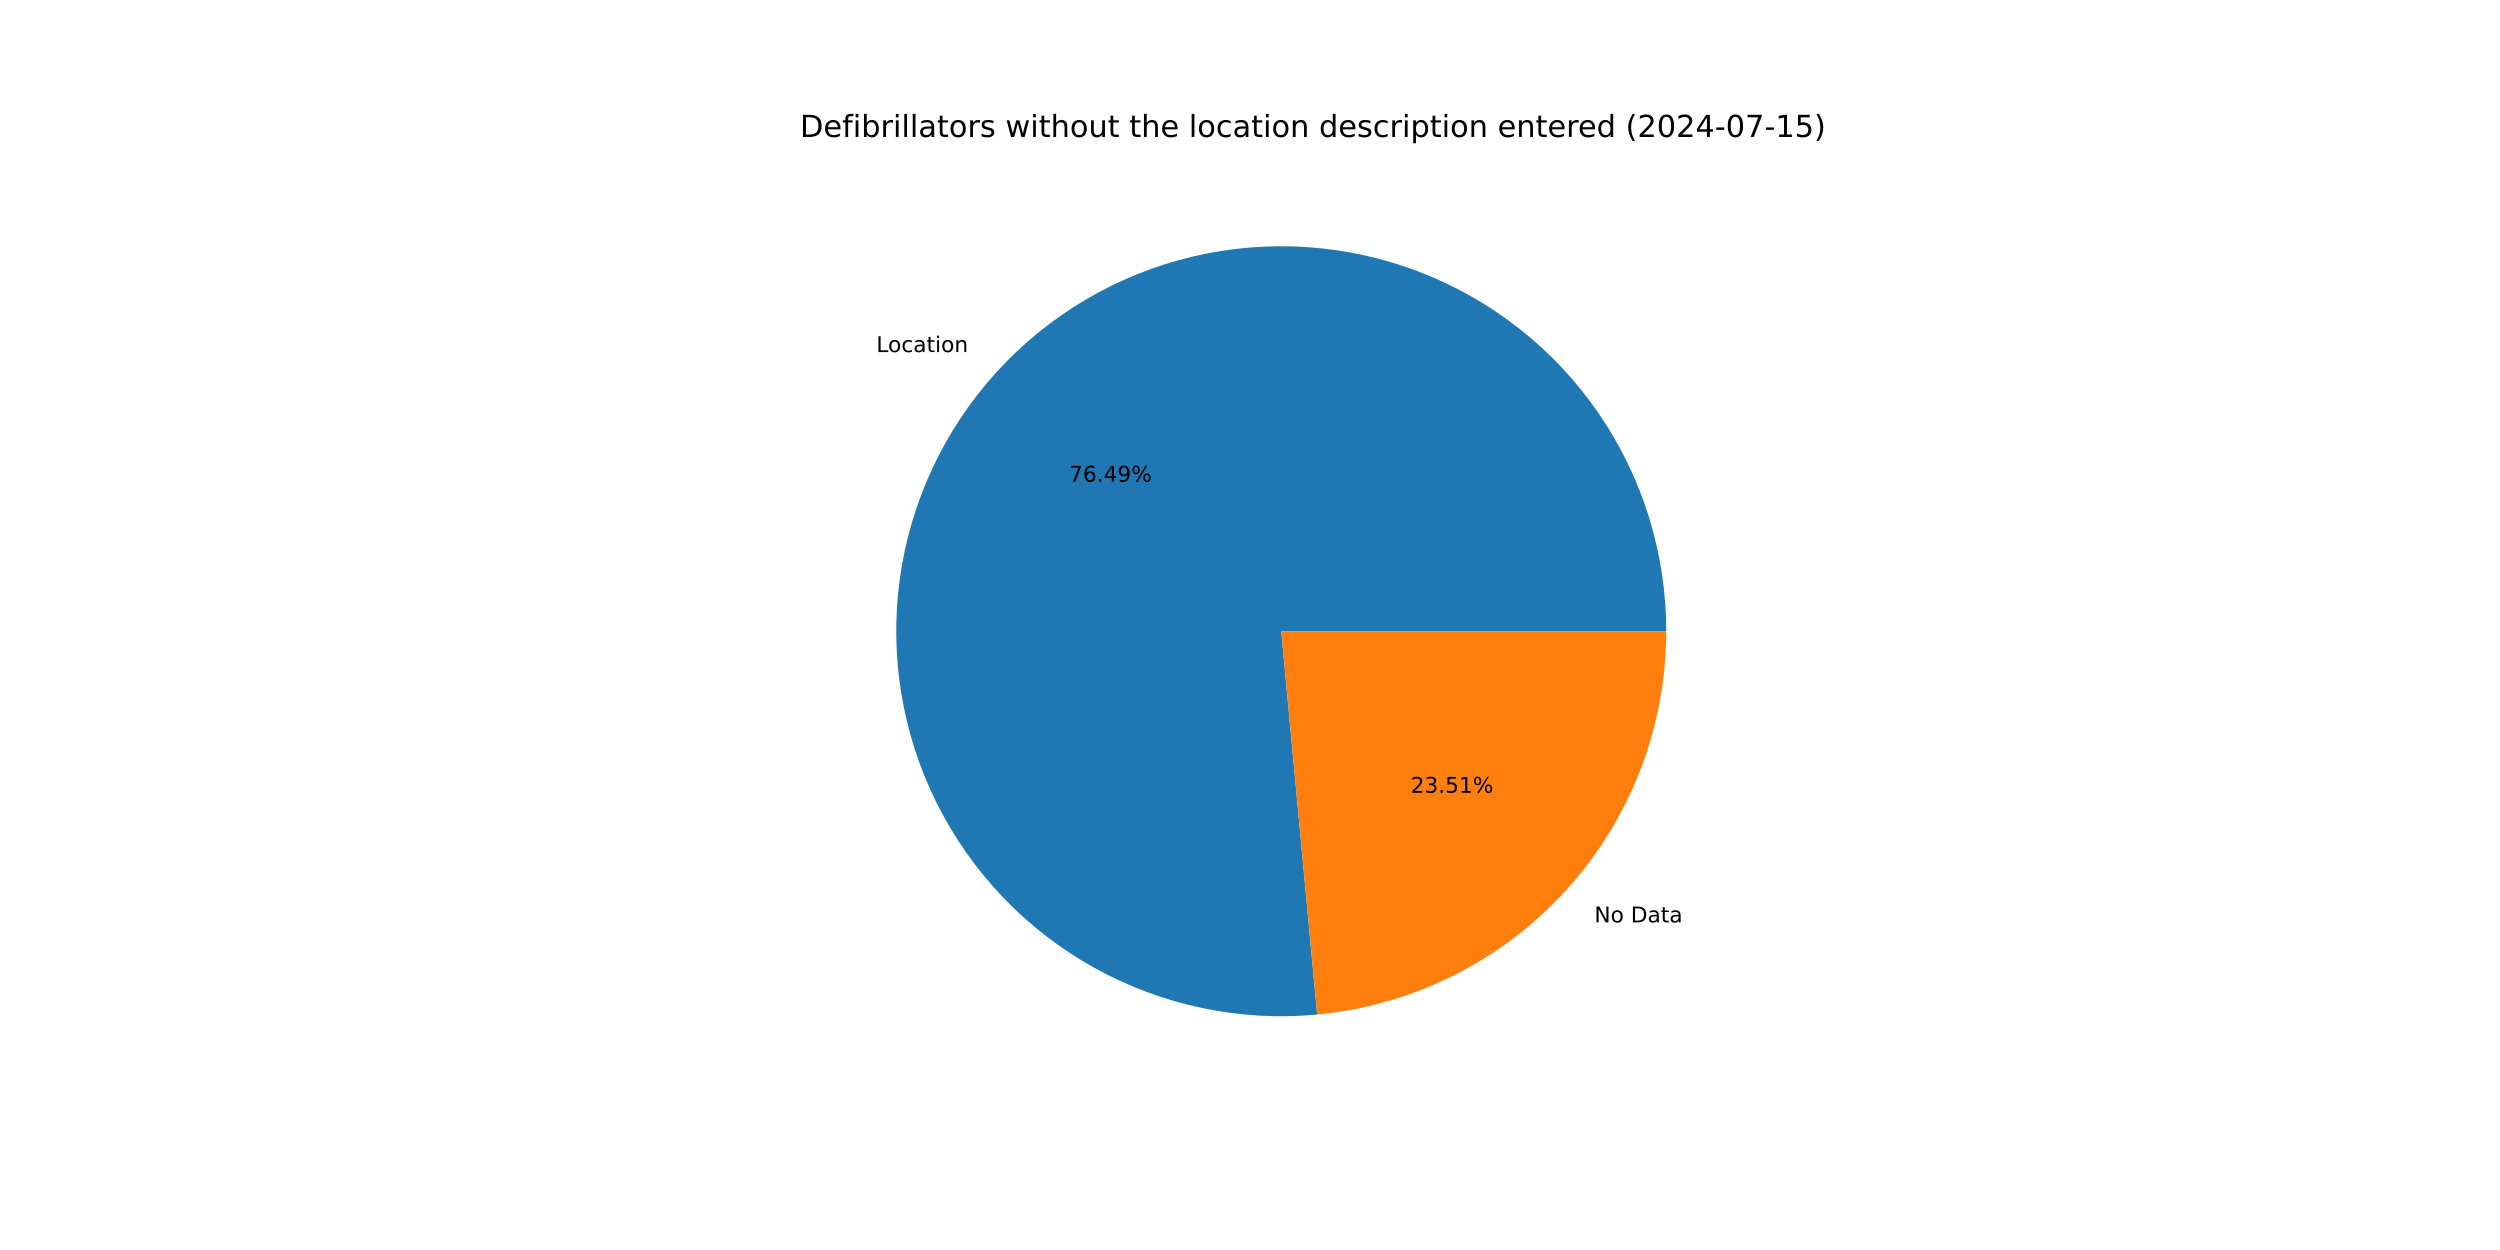
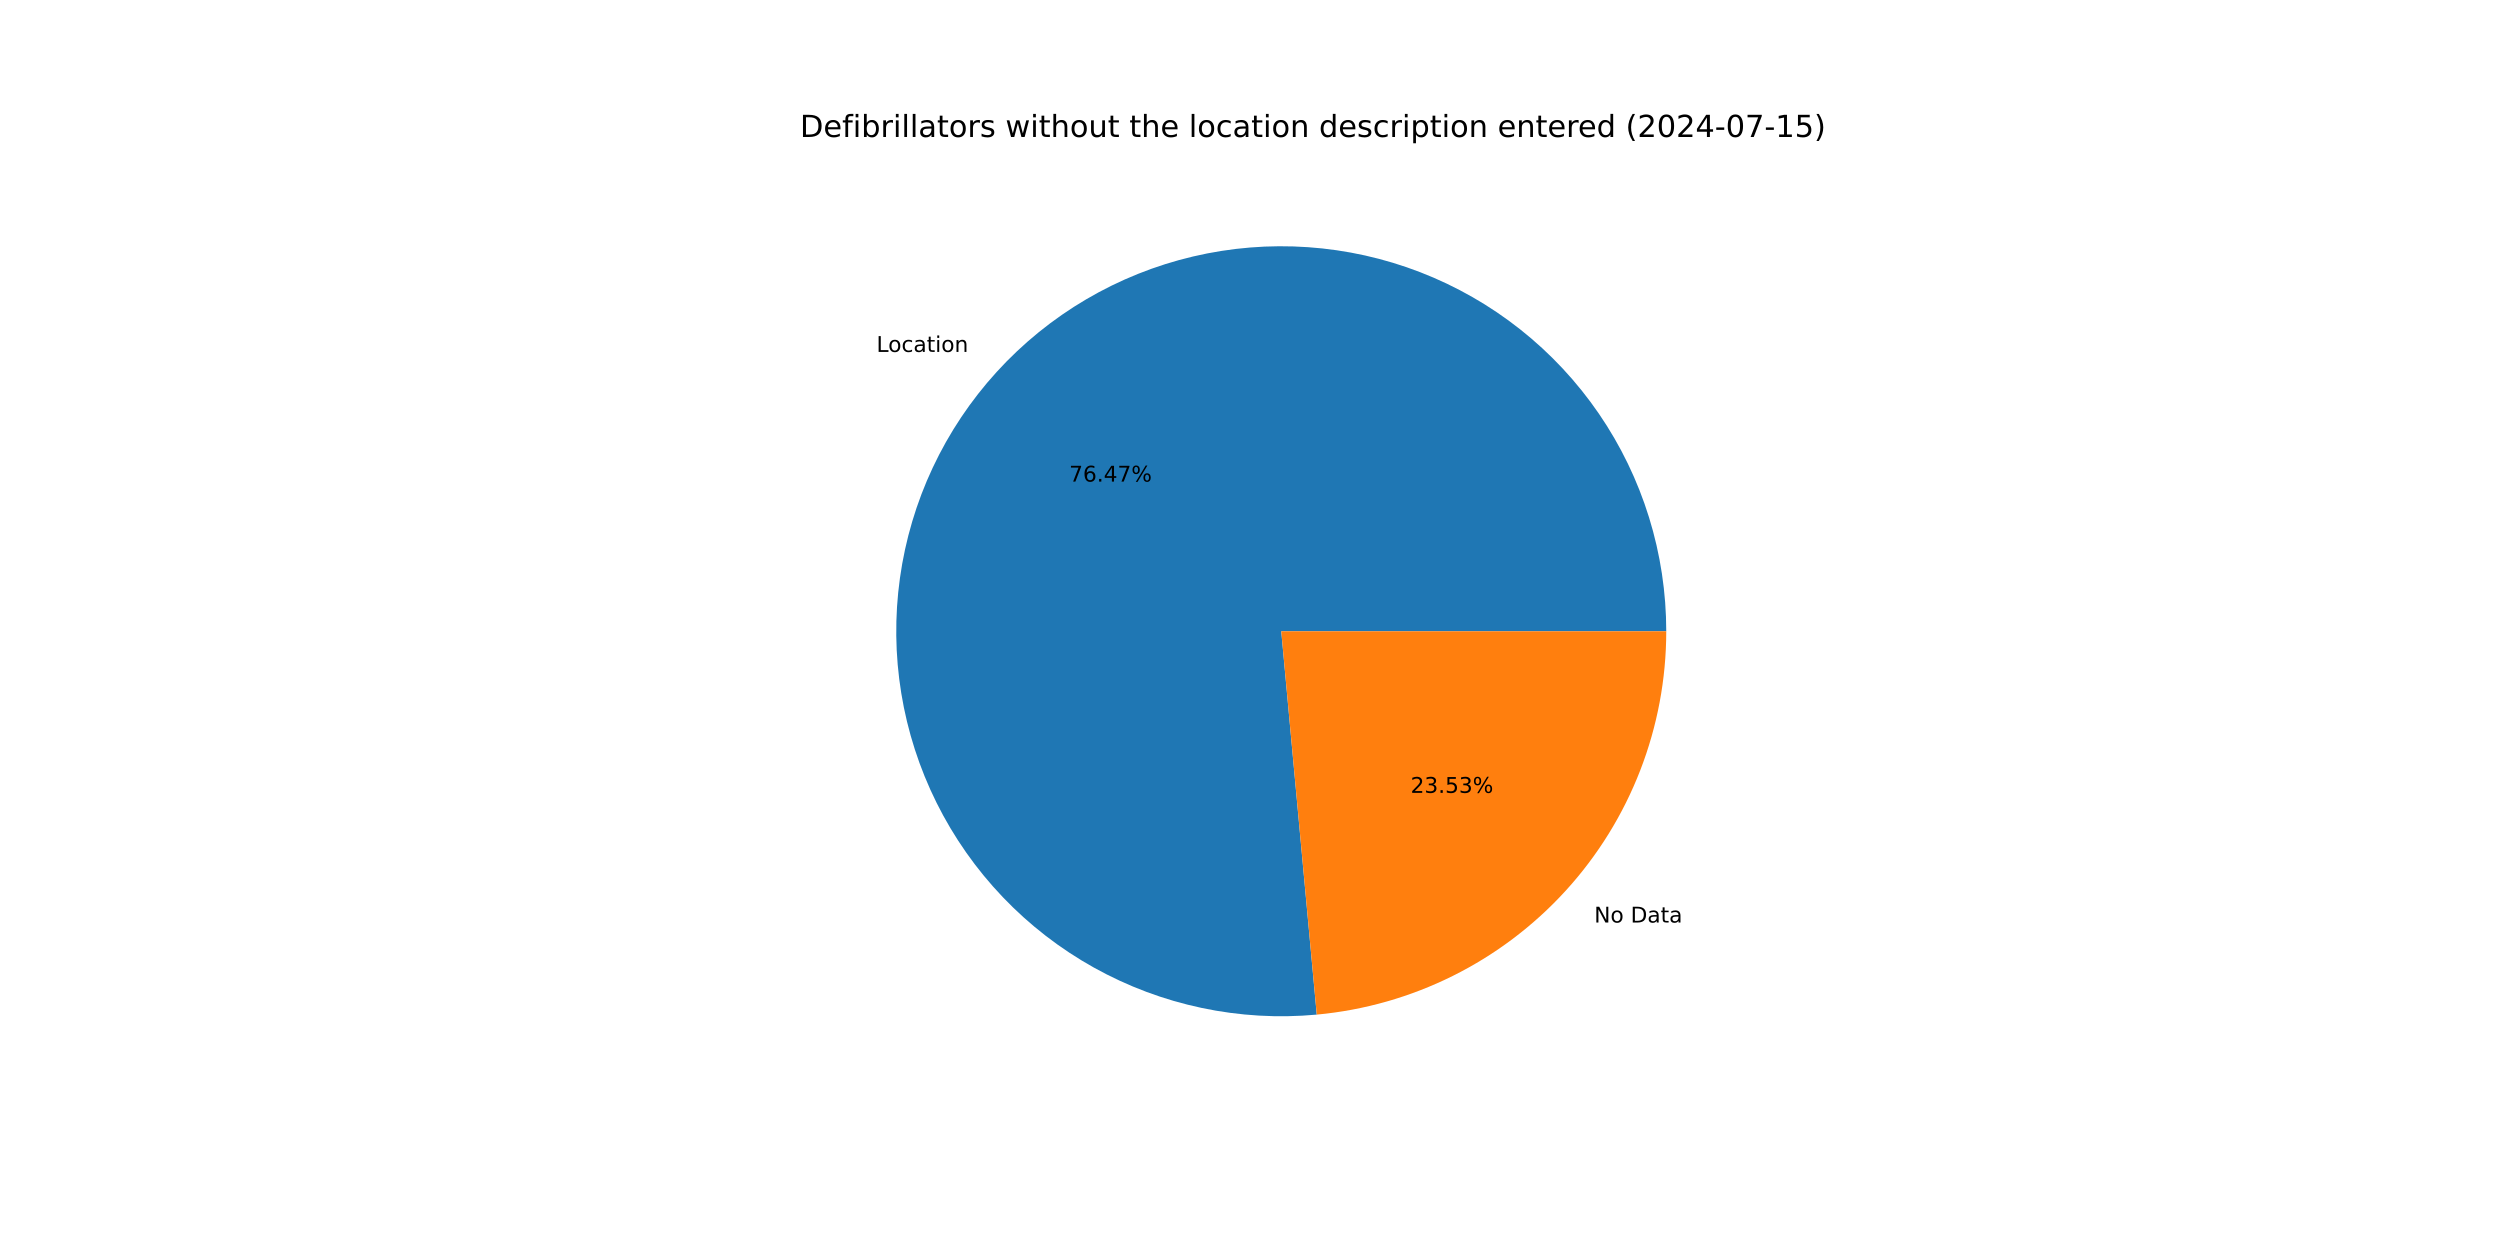
<svg xmlns="http://www.w3.org/2000/svg" xmlns:xlink="http://www.w3.org/1999/xlink" width="1152pt" height="576pt" viewBox="0 0 1152 576" version="1.1">
  <defs>
    <style type="text/css">*{stroke-linejoin: round; stroke-linecap: butt}</style>
  </defs>
  <g id="figure_1">
    <g id="patch_1">
      <path d="M 0 576  L 1152 576  L 1152 0  L 0 0  z " style="fill: #ffffff" />
    </g>
    <g id="axes_1">
      <g id="patch_2">
-         <path d="M 767.808 290.88  C 767.808 273.084 765.13 255.389 759.865 238.39  C 754.6 221.391 746.807 205.281 736.748 190.601  C 726.689 175.921 714.478 162.837 700.526 151.791  C 686.574 140.744 671.039 131.859 654.443 125.435  C 637.848 119.011 620.379 115.12 602.626 113.894  C 584.873 112.667 567.035 114.119 549.714 118.2  C 532.393 122.282 515.783 128.946 500.445 137.969  C 485.107 146.993 471.213 158.273 459.231 171.43  C 447.249 184.588 437.315 199.474 429.762 215.587  C 422.209 231.701 417.124 248.859 414.677 266.486  C 412.23 284.113 412.449 302.008 415.327 319.569  C 418.205 337.131 423.709 354.16 431.654 370.083  C 439.598 386.007 449.894 400.645 462.195 413.505  C 474.495 426.366 488.661 437.302 504.216 445.947  C 519.771 454.592 536.538 460.848 553.954 464.504  C 571.37 468.16 589.238 469.175 606.956 467.514  L 590.4 290.88  z " style="fill: #1f77b4" />
+         <path d="M 767.808 290.88  C 767.808 273.088 765.132 255.398 759.869 238.402  C 754.606 221.407 746.816 205.299 736.762 190.621  C 726.707 175.943 714.502 162.861 700.555 151.814  C 686.609 140.767 671.079 131.88 654.489 125.453  C 637.899 119.025 620.436 115.13 602.687 113.898  C 584.938 112.666 567.105 114.11 549.786 118.184  C 532.466 122.257 515.858 128.912 500.519 137.926  C 485.18 146.94 471.283 158.21 459.297 171.358  C 447.31 184.506 437.37 199.382 429.809 215.487  C 422.248 231.592 417.153 248.744 414.694 266.364  C 412.235 283.985 412.442 301.876 415.305 319.436  C 418.169 336.996 423.658 354.025 431.588 369.952  C 439.518 385.878 449.798 400.522 462.085 413.39  C 474.371 426.258 488.523 437.206 504.066 445.864  C 519.608 454.522 536.366 460.793 553.774 464.466  C 571.182 468.139 589.044 469.173 606.76 467.532  L 590.4 290.88  z " style="fill: #1f77b4" />
      </g>
      <g id="patch_3">
-         <path d="M 606.956 467.514  C 650.935 463.392 691.828 442.989 721.569 410.33  C 751.311 377.67 767.808 335.052 767.808 290.88  L 590.4 290.88  z " style="fill: #ff7f0e" />
+         <path d="M 606.76 467.532  C 650.778 463.455 691.721 443.07 721.503 410.402  C 751.285 377.734 767.808 335.086 767.808 290.88  L 590.4 290.88  z " style="fill: #ff7f0e" />
      </g>
      <g id="matplotlib.axis_1" />
      <g id="matplotlib.axis_2" />
      <g id="text_1">
-         <g transform="translate(403.817 162.2447) scale(0.1 -0.1)">
+         <g transform="translate(403.8897 162.1649) scale(0.1 -0.1)">
          <defs>
            <path id="DejaVuSans-4c" d="M 628 4666  L 1259 4666  L 1259 531  L 3531 531  L 3531 0  L 628 0  L 628 4666  z " transform="scale(0.015625)" />
            <path id="DejaVuSans-6f" d="M 1959 3097  Q 1497 3097 1228 2736  Q 959 2375 959 1747  Q 959 1119 1226 758  Q 1494 397 1959 397  Q 2419 397 2687 759  Q 2956 1122 2956 1747  Q 2956 2369 2687 2733  Q 2419 3097 1959 3097  z M 1959 3584  Q 2709 3584 3137 3096  Q 3566 2609 3566 1747  Q 3566 888 3137 398  Q 2709 -91 1959 -91  Q 1206 -91 779 398  Q 353 888 353 1747  Q 353 2609 779 3096  Q 1206 3584 1959 3584  z " transform="scale(0.015625)" />
            <path id="DejaVuSans-63" d="M 3122 3366  L 3122 2828  Q 2878 2963 2633 3030  Q 2388 3097 2138 3097  Q 1578 3097 1268 2742  Q 959 2388 959 1747  Q 959 1106 1268 751  Q 1578 397 2138 397  Q 2388 397 2633 464  Q 2878 531 3122 666  L 3122 134  Q 2881 22 2623 -34  Q 2366 -91 2075 -91  Q 1284 -91 818 406  Q 353 903 353 1747  Q 353 2603 823 3093  Q 1294 3584 2113 3584  Q 2378 3584 2631 3529  Q 2884 3475 3122 3366  z " transform="scale(0.015625)" />
            <path id="DejaVuSans-61" d="M 2194 1759  Q 1497 1759 1228 1600  Q 959 1441 959 1056  Q 959 750 1161 570  Q 1363 391 1709 391  Q 2188 391 2477 730  Q 2766 1069 2766 1631  L 2766 1759  L 2194 1759  z M 3341 1997  L 3341 0  L 2766 0  L 2766 531  Q 2569 213 2275 61  Q 1981 -91 1556 -91  Q 1019 -91 701 211  Q 384 513 384 1019  Q 384 1609 779 1909  Q 1175 2209 1959 2209  L 2766 2209  L 2766 2266  Q 2766 2663 2505 2880  Q 2244 3097 1772 3097  Q 1472 3097 1187 3025  Q 903 2953 641 2809  L 641 3341  Q 956 3463 1253 3523  Q 1550 3584 1831 3584  Q 2591 3584 2966 3190  Q 3341 2797 3341 1997  z " transform="scale(0.015625)" />
            <path id="DejaVuSans-74" d="M 1172 4494  L 1172 3500  L 2356 3500  L 2356 3053  L 1172 3053  L 1172 1153  Q 1172 725 1289 603  Q 1406 481 1766 481  L 2356 481  L 2356 0  L 1766 0  Q 1100 0 847 248  Q 594 497 594 1153  L 594 3053  L 172 3053  L 172 3500  L 594 3500  L 594 4494  L 1172 4494  z " transform="scale(0.015625)" />
            <path id="DejaVuSans-69" d="M 603 3500  L 1178 3500  L 1178 0  L 603 0  L 603 3500  z M 603 4863  L 1178 4863  L 1178 4134  L 603 4134  L 603 4863  z " transform="scale(0.015625)" />
            <path id="DejaVuSans-6e" d="M 3513 2113  L 3513 0  L 2938 0  L 2938 2094  Q 2938 2591 2744 2837  Q 2550 3084 2163 3084  Q 1697 3084 1428 2787  Q 1159 2491 1159 1978  L 1159 0  L 581 0  L 581 3500  L 1159 3500  L 1159 2956  Q 1366 3272 1645 3428  Q 1925 3584 2291 3584  Q 2894 3584 3203 3211  Q 3513 2838 3513 2113  z " transform="scale(0.015625)" />
          </defs>
          <use xlink:href="#DejaVuSans-4c" />
          <use xlink:href="#DejaVuSans-6f" x="53.963" />
          <use xlink:href="#DejaVuSans-63" x="115.145" />
          <use xlink:href="#DejaVuSans-61" x="170.125" />
          <use xlink:href="#DejaVuSans-74" x="231.404" />
          <use xlink:href="#DejaVuSans-69" x="270.613" />
          <use xlink:href="#DejaVuSans-6f" x="298.396" />
          <use xlink:href="#DejaVuSans-6e" x="359.578" />
        </g>
      </g>
      <g id="text_2">
-         <g transform="translate(492.6336 221.9695) scale(0.1 -0.1)">
+         <g transform="translate(492.6733 221.926) scale(0.1 -0.1)">
          <defs>
            <path id="DejaVuSans-37" d="M 525 4666  L 3525 4666  L 3525 4397  L 1831 0  L 1172 0  L 2766 4134  L 525 4134  L 525 4666  z " transform="scale(0.015625)" />
            <path id="DejaVuSans-36" d="M 2113 2584  Q 1688 2584 1439 2293  Q 1191 2003 1191 1497  Q 1191 994 1439 701  Q 1688 409 2113 409  Q 2538 409 2786 701  Q 3034 994 3034 1497  Q 3034 2003 2786 2293  Q 2538 2584 2113 2584  z M 3366 4563  L 3366 3988  Q 3128 4100 2886 4159  Q 2644 4219 2406 4219  Q 1781 4219 1451 3797  Q 1122 3375 1075 2522  Q 1259 2794 1537 2939  Q 1816 3084 2150 3084  Q 2853 3084 3261 2657  Q 3669 2231 3669 1497  Q 3669 778 3244 343  Q 2819 -91 2113 -91  Q 1303 -91 875 529  Q 447 1150 447 2328  Q 447 3434 972 4092  Q 1497 4750 2381 4750  Q 2619 4750 2861 4703  Q 3103 4656 3366 4563  z " transform="scale(0.015625)" />
            <path id="DejaVuSans-2e" d="M 684 794  L 1344 794  L 1344 0  L 684 0  L 684 794  z " transform="scale(0.015625)" />
            <path id="DejaVuSans-34" d="M 2419 4116  L 825 1625  L 2419 1625  L 2419 4116  z M 2253 4666  L 3047 4666  L 3047 1625  L 3713 1625  L 3713 1100  L 3047 1100  L 3047 0  L 2419 0  L 2419 1100  L 313 1100  L 313 1709  L 2253 4666  z " transform="scale(0.015625)" />
-             <path id="DejaVuSans-39" d="M 703 97  L 703 672  Q 941 559 1184 500  Q 1428 441 1663 441  Q 2288 441 2617 861  Q 2947 1281 2994 2138  Q 2813 1869 2534 1725  Q 2256 1581 1919 1581  Q 1219 1581 811 2004  Q 403 2428 403 3163  Q 403 3881 828 4315  Q 1253 4750 1959 4750  Q 2769 4750 3195 4129  Q 3622 3509 3622 2328  Q 3622 1225 3098 567  Q 2575 -91 1691 -91  Q 1453 -91 1209 -44  Q 966 3 703 97  z M 1959 2075  Q 2384 2075 2632 2365  Q 2881 2656 2881 3163  Q 2881 3666 2632 3958  Q 2384 4250 1959 4250  Q 1534 4250 1286 3958  Q 1038 3666 1038 3163  Q 1038 2656 1286 2365  Q 1534 2075 1959 2075  z " transform="scale(0.015625)" />
            <path id="DejaVuSans-25" d="M 4653 2053  Q 4381 2053 4226 1822  Q 4072 1591 4072 1178  Q 4072 772 4226 539  Q 4381 306 4653 306  Q 4919 306 5073 539  Q 5228 772 5228 1178  Q 5228 1588 5073 1820  Q 4919 2053 4653 2053  z M 4653 2450  Q 5147 2450 5437 2106  Q 5728 1763 5728 1178  Q 5728 594 5436 251  Q 5144 -91 4653 -91  Q 4153 -91 3862 251  Q 3572 594 3572 1178  Q 3572 1766 3864 2108  Q 4156 2450 4653 2450  z M 1428 4353  Q 1159 4353 1004 4120  Q 850 3888 850 3481  Q 850 3069 1003 2837  Q 1156 2606 1428 2606  Q 1700 2606 1854 2837  Q 2009 3069 2009 3481  Q 2009 3884 1853 4118  Q 1697 4353 1428 4353  z M 4250 4750  L 4750 4750  L 1831 -91  L 1331 -91  L 4250 4750  z M 1428 4750  Q 1922 4750 2215 4408  Q 2509 4066 2509 3481  Q 2509 2891 2217 2550  Q 1925 2209 1428 2209  Q 931 2209 642 2551  Q 353 2894 353 3481  Q 353 4063 643 4406  Q 934 4750 1428 4750  z " transform="scale(0.015625)" />
          </defs>
          <use xlink:href="#DejaVuSans-37" />
          <use xlink:href="#DejaVuSans-36" x="63.623" />
          <use xlink:href="#DejaVuSans-2e" x="127.246" />
          <use xlink:href="#DejaVuSans-34" x="159.033" />
-           <use xlink:href="#DejaVuSans-39" x="222.656" />
+           <use xlink:href="#DejaVuSans-37" x="222.656" />
          <use xlink:href="#DejaVuSans-25" x="286.279" />
        </g>
      </g>
      <g id="text_3">
-         <g transform="translate(734.6861 425.0341) scale(0.1 -0.1)">
+         <g transform="translate(734.6134 425.1139) scale(0.1 -0.1)">
          <defs>
            <path id="DejaVuSans-4e" d="M 628 4666  L 1478 4666  L 3547 763  L 3547 4666  L 4159 4666  L 4159 0  L 3309 0  L 1241 3903  L 1241 0  L 628 0  L 628 4666  z " transform="scale(0.015625)" />
            <path id="DejaVuSans-20" transform="scale(0.015625)" />
            <path id="DejaVuSans-44" d="M 1259 4147  L 1259 519  L 2022 519  Q 2988 519 3436 956  Q 3884 1394 3884 2338  Q 3884 3275 3436 3711  Q 2988 4147 2022 4147  L 1259 4147  z M 628 4666  L 1925 4666  Q 3281 4666 3915 4102  Q 4550 3538 4550 2338  Q 4550 1131 3912 565  Q 3275 0 1925 0  L 628 0  L 628 4666  z " transform="scale(0.015625)" />
          </defs>
          <use xlink:href="#DejaVuSans-4e" />
          <use xlink:href="#DejaVuSans-6f" x="74.805" />
          <use xlink:href="#DejaVuSans-20" x="135.986" />
          <use xlink:href="#DejaVuSans-44" x="167.773" />
          <use xlink:href="#DejaVuSans-61" x="244.775" />
          <use xlink:href="#DejaVuSans-74" x="306.055" />
          <use xlink:href="#DejaVuSans-61" x="345.264" />
        </g>
      </g>
      <g id="text_4">
-         <g transform="translate(650.0367 365.3092) scale(0.1 -0.1)">
+         <g transform="translate(649.997 365.3527) scale(0.1 -0.1)">
          <defs>
            <path id="DejaVuSans-32" d="M 1228 531  L 3431 531  L 3431 0  L 469 0  L 469 531  Q 828 903 1448 1529  Q 2069 2156 2228 2338  Q 2531 2678 2651 2914  Q 2772 3150 2772 3378  Q 2772 3750 2511 3984  Q 2250 4219 1831 4219  Q 1534 4219 1204 4116  Q 875 4013 500 3803  L 500 4441  Q 881 4594 1212 4672  Q 1544 4750 1819 4750  Q 2544 4750 2975 4387  Q 3406 4025 3406 3419  Q 3406 3131 3298 2873  Q 3191 2616 2906 2266  Q 2828 2175 2409 1742  Q 1991 1309 1228 531  z " transform="scale(0.015625)" />
            <path id="DejaVuSans-33" d="M 2597 2516  Q 3050 2419 3304 2112  Q 3559 1806 3559 1356  Q 3559 666 3084 287  Q 2609 -91 1734 -91  Q 1441 -91 1130 -33  Q 819 25 488 141  L 488 750  Q 750 597 1062 519  Q 1375 441 1716 441  Q 2309 441 2620 675  Q 2931 909 2931 1356  Q 2931 1769 2642 2001  Q 2353 2234 1838 2234  L 1294 2234  L 1294 2753  L 1863 2753  Q 2328 2753 2575 2939  Q 2822 3125 2822 3475  Q 2822 3834 2567 4026  Q 2313 4219 1838 4219  Q 1578 4219 1281 4162  Q 984 4106 628 3988  L 628 4550  Q 988 4650 1302 4700  Q 1616 4750 1894 4750  Q 2613 4750 3031 4423  Q 3450 4097 3450 3541  Q 3450 3153 3228 2886  Q 3006 2619 2597 2516  z " transform="scale(0.015625)" />
            <path id="DejaVuSans-35" d="M 691 4666  L 3169 4666  L 3169 4134  L 1269 4134  L 1269 2991  Q 1406 3038 1543 3061  Q 1681 3084 1819 3084  Q 2600 3084 3056 2656  Q 3513 2228 3513 1497  Q 3513 744 3044 326  Q 2575 -91 1722 -91  Q 1428 -91 1123 -41  Q 819 9 494 109  L 494 744  Q 775 591 1075 516  Q 1375 441 1709 441  Q 2250 441 2565 725  Q 2881 1009 2881 1497  Q 2881 1984 2565 2268  Q 2250 2553 1709 2553  Q 1456 2553 1204 2497  Q 953 2441 691 2322  L 691 4666  z " transform="scale(0.015625)" />
-             <path id="DejaVuSans-31" d="M 794 531  L 1825 531  L 1825 4091  L 703 3866  L 703 4441  L 1819 4666  L 2450 4666  L 2450 531  L 3481 531  L 3481 0  L 794 0  L 794 531  z " transform="scale(0.015625)" />
          </defs>
          <use xlink:href="#DejaVuSans-32" />
          <use xlink:href="#DejaVuSans-33" x="63.623" />
          <use xlink:href="#DejaVuSans-2e" x="127.246" />
          <use xlink:href="#DejaVuSans-35" x="159.033" />
-           <use xlink:href="#DejaVuSans-31" x="222.656" />
+           <use xlink:href="#DejaVuSans-33" x="222.656" />
          <use xlink:href="#DejaVuSans-25" x="286.279" />
        </g>
      </g>
      <g id="text_5">
        <g transform="translate(368.64 63.12) scale(0.14 -0.14)">
          <defs>
            <path id="DejaVuSans-65" d="M 3597 1894  L 3597 1613  L 953 1613  Q 991 1019 1311 708  Q 1631 397 2203 397  Q 2534 397 2845 478  Q 3156 559 3463 722  L 3463 178  Q 3153 47 2828 -22  Q 2503 -91 2169 -91  Q 1331 -91 842 396  Q 353 884 353 1716  Q 353 2575 817 3079  Q 1281 3584 2069 3584  Q 2775 3584 3186 3129  Q 3597 2675 3597 1894  z M 3022 2063  Q 3016 2534 2758 2815  Q 2500 3097 2075 3097  Q 1594 3097 1305 2825  Q 1016 2553 972 2059  L 3022 2063  z " transform="scale(0.015625)" />
            <path id="DejaVuSans-66" d="M 2375 4863  L 2375 4384  L 1825 4384  Q 1516 4384 1395 4259  Q 1275 4134 1275 3809  L 1275 3500  L 2222 3500  L 2222 3053  L 1275 3053  L 1275 0  L 697 0  L 697 3053  L 147 3053  L 147 3500  L 697 3500  L 697 3744  Q 697 4328 969 4595  Q 1241 4863 1831 4863  L 2375 4863  z " transform="scale(0.015625)" />
            <path id="DejaVuSans-62" d="M 3116 1747  Q 3116 2381 2855 2742  Q 2594 3103 2138 3103  Q 1681 3103 1420 2742  Q 1159 2381 1159 1747  Q 1159 1113 1420 752  Q 1681 391 2138 391  Q 2594 391 2855 752  Q 3116 1113 3116 1747  z M 1159 2969  Q 1341 3281 1617 3432  Q 1894 3584 2278 3584  Q 2916 3584 3314 3078  Q 3713 2572 3713 1747  Q 3713 922 3314 415  Q 2916 -91 2278 -91  Q 1894 -91 1617 61  Q 1341 213 1159 525  L 1159 0  L 581 0  L 581 4863  L 1159 4863  L 1159 2969  z " transform="scale(0.015625)" />
            <path id="DejaVuSans-72" d="M 2631 2963  Q 2534 3019 2420 3045  Q 2306 3072 2169 3072  Q 1681 3072 1420 2755  Q 1159 2438 1159 1844  L 1159 0  L 581 0  L 581 3500  L 1159 3500  L 1159 2956  Q 1341 3275 1631 3429  Q 1922 3584 2338 3584  Q 2397 3584 2469 3576  Q 2541 3569 2628 3553  L 2631 2963  z " transform="scale(0.015625)" />
            <path id="DejaVuSans-6c" d="M 603 4863  L 1178 4863  L 1178 0  L 603 0  L 603 4863  z " transform="scale(0.015625)" />
            <path id="DejaVuSans-73" d="M 2834 3397  L 2834 2853  Q 2591 2978 2328 3040  Q 2066 3103 1784 3103  Q 1356 3103 1142 2972  Q 928 2841 928 2578  Q 928 2378 1081 2264  Q 1234 2150 1697 2047  L 1894 2003  Q 2506 1872 2764 1633  Q 3022 1394 3022 966  Q 3022 478 2636 193  Q 2250 -91 1575 -91  Q 1294 -91 989 -36  Q 684 19 347 128  L 347 722  Q 666 556 975 473  Q 1284 391 1588 391  Q 1994 391 2212 530  Q 2431 669 2431 922  Q 2431 1156 2273 1281  Q 2116 1406 1581 1522  L 1381 1569  Q 847 1681 609 1914  Q 372 2147 372 2553  Q 372 3047 722 3315  Q 1072 3584 1716 3584  Q 2034 3584 2315 3537  Q 2597 3491 2834 3397  z " transform="scale(0.015625)" />
            <path id="DejaVuSans-77" d="M 269 3500  L 844 3500  L 1563 769  L 2278 3500  L 2956 3500  L 3675 769  L 4391 3500  L 4966 3500  L 4050 0  L 3372 0  L 2619 2869  L 1863 0  L 1184 0  L 269 3500  z " transform="scale(0.015625)" />
            <path id="DejaVuSans-68" d="M 3513 2113  L 3513 0  L 2938 0  L 2938 2094  Q 2938 2591 2744 2837  Q 2550 3084 2163 3084  Q 1697 3084 1428 2787  Q 1159 2491 1159 1978  L 1159 0  L 581 0  L 581 4863  L 1159 4863  L 1159 2956  Q 1366 3272 1645 3428  Q 1925 3584 2291 3584  Q 2894 3584 3203 3211  Q 3513 2838 3513 2113  z " transform="scale(0.015625)" />
            <path id="DejaVuSans-75" d="M 544 1381  L 544 3500  L 1119 3500  L 1119 1403  Q 1119 906 1312 657  Q 1506 409 1894 409  Q 2359 409 2629 706  Q 2900 1003 2900 1516  L 2900 3500  L 3475 3500  L 3475 0  L 2900 0  L 2900 538  Q 2691 219 2414 64  Q 2138 -91 1772 -91  Q 1169 -91 856 284  Q 544 659 544 1381  z M 1991 3584  L 1991 3584  z " transform="scale(0.015625)" />
            <path id="DejaVuSans-64" d="M 2906 2969  L 2906 4863  L 3481 4863  L 3481 0  L 2906 0  L 2906 525  Q 2725 213 2448 61  Q 2172 -91 1784 -91  Q 1150 -91 751 415  Q 353 922 353 1747  Q 353 2572 751 3078  Q 1150 3584 1784 3584  Q 2172 3584 2448 3432  Q 2725 3281 2906 2969  z M 947 1747  Q 947 1113 1208 752  Q 1469 391 1925 391  Q 2381 391 2643 752  Q 2906 1113 2906 1747  Q 2906 2381 2643 2742  Q 2381 3103 1925 3103  Q 1469 3103 1208 2742  Q 947 2381 947 1747  z " transform="scale(0.015625)" />
            <path id="DejaVuSans-70" d="M 1159 525  L 1159 -1331  L 581 -1331  L 581 3500  L 1159 3500  L 1159 2969  Q 1341 3281 1617 3432  Q 1894 3584 2278 3584  Q 2916 3584 3314 3078  Q 3713 2572 3713 1747  Q 3713 922 3314 415  Q 2916 -91 2278 -91  Q 1894 -91 1617 61  Q 1341 213 1159 525  z M 3116 1747  Q 3116 2381 2855 2742  Q 2594 3103 2138 3103  Q 1681 3103 1420 2742  Q 1159 2381 1159 1747  Q 1159 1113 1420 752  Q 1681 391 2138 391  Q 2594 391 2855 752  Q 3116 1113 3116 1747  z " transform="scale(0.015625)" />
            <path id="DejaVuSans-28" d="M 1984 4856  Q 1566 4138 1362 3434  Q 1159 2731 1159 2009  Q 1159 1288 1364 580  Q 1569 -128 1984 -844  L 1484 -844  Q 1016 -109 783 600  Q 550 1309 550 2009  Q 550 2706 781 3412  Q 1013 4119 1484 4856  L 1984 4856  z " transform="scale(0.015625)" />
            <path id="DejaVuSans-30" d="M 2034 4250  Q 1547 4250 1301 3770  Q 1056 3291 1056 2328  Q 1056 1369 1301 889  Q 1547 409 2034 409  Q 2525 409 2770 889  Q 3016 1369 3016 2328  Q 3016 3291 2770 3770  Q 2525 4250 2034 4250  z M 2034 4750  Q 2819 4750 3233 4129  Q 3647 3509 3647 2328  Q 3647 1150 3233 529  Q 2819 -91 2034 -91  Q 1250 -91 836 529  Q 422 1150 422 2328  Q 422 3509 836 4129  Q 1250 4750 2034 4750  z " transform="scale(0.015625)" />
            <path id="DejaVuSans-2d" d="M 313 2009  L 1997 2009  L 1997 1497  L 313 1497  L 313 2009  z " transform="scale(0.015625)" />
+             <path id="DejaVuSans-31" d="M 794 531  L 1825 531  L 1825 4091  L 703 3866  L 703 4441  L 1819 4666  L 2450 4666  L 2450 531  L 3481 531  L 3481 0  L 794 0  L 794 531  z " transform="scale(0.015625)" />
            <path id="DejaVuSans-29" d="M 513 4856  L 1013 4856  Q 1481 4119 1714 3412  Q 1947 2706 1947 2009  Q 1947 1309 1714 600  Q 1481 -109 1013 -844  L 513 -844  Q 928 -128 1133 580  Q 1338 1288 1338 2009  Q 1338 2731 1133 3434  Q 928 4138 513 4856  z " transform="scale(0.015625)" />
          </defs>
          <use xlink:href="#DejaVuSans-44" />
          <use xlink:href="#DejaVuSans-65" x="77.002" />
          <use xlink:href="#DejaVuSans-66" x="138.525" />
          <use xlink:href="#DejaVuSans-69" x="173.73" />
          <use xlink:href="#DejaVuSans-62" x="201.514" />
          <use xlink:href="#DejaVuSans-72" x="264.99" />
          <use xlink:href="#DejaVuSans-69" x="306.104" />
          <use xlink:href="#DejaVuSans-6c" x="333.887" />
          <use xlink:href="#DejaVuSans-6c" x="361.67" />
          <use xlink:href="#DejaVuSans-61" x="389.453" />
          <use xlink:href="#DejaVuSans-74" x="450.732" />
          <use xlink:href="#DejaVuSans-6f" x="489.941" />
          <use xlink:href="#DejaVuSans-72" x="551.123" />
          <use xlink:href="#DejaVuSans-73" x="592.236" />
          <use xlink:href="#DejaVuSans-20" x="644.336" />
          <use xlink:href="#DejaVuSans-77" x="676.123" />
          <use xlink:href="#DejaVuSans-69" x="757.91" />
          <use xlink:href="#DejaVuSans-74" x="785.693" />
          <use xlink:href="#DejaVuSans-68" x="824.902" />
          <use xlink:href="#DejaVuSans-6f" x="888.281" />
          <use xlink:href="#DejaVuSans-75" x="949.463" />
          <use xlink:href="#DejaVuSans-74" x="1012.842" />
          <use xlink:href="#DejaVuSans-20" x="1052.051" />
          <use xlink:href="#DejaVuSans-74" x="1083.838" />
          <use xlink:href="#DejaVuSans-68" x="1123.047" />
          <use xlink:href="#DejaVuSans-65" x="1186.426" />
          <use xlink:href="#DejaVuSans-20" x="1247.949" />
          <use xlink:href="#DejaVuSans-6c" x="1279.736" />
          <use xlink:href="#DejaVuSans-6f" x="1307.52" />
          <use xlink:href="#DejaVuSans-63" x="1368.701" />
          <use xlink:href="#DejaVuSans-61" x="1423.682" />
          <use xlink:href="#DejaVuSans-74" x="1484.961" />
          <use xlink:href="#DejaVuSans-69" x="1524.17" />
          <use xlink:href="#DejaVuSans-6f" x="1551.953" />
          <use xlink:href="#DejaVuSans-6e" x="1613.135" />
          <use xlink:href="#DejaVuSans-20" x="1676.514" />
          <use xlink:href="#DejaVuSans-64" x="1708.301" />
          <use xlink:href="#DejaVuSans-65" x="1771.777" />
          <use xlink:href="#DejaVuSans-73" x="1833.301" />
          <use xlink:href="#DejaVuSans-63" x="1885.4" />
          <use xlink:href="#DejaVuSans-72" x="1940.381" />
          <use xlink:href="#DejaVuSans-69" x="1981.494" />
          <use xlink:href="#DejaVuSans-70" x="2009.277" />
          <use xlink:href="#DejaVuSans-74" x="2072.754" />
          <use xlink:href="#DejaVuSans-69" x="2111.963" />
          <use xlink:href="#DejaVuSans-6f" x="2139.746" />
          <use xlink:href="#DejaVuSans-6e" x="2200.928" />
          <use xlink:href="#DejaVuSans-20" x="2264.307" />
          <use xlink:href="#DejaVuSans-65" x="2296.094" />
          <use xlink:href="#DejaVuSans-6e" x="2357.617" />
          <use xlink:href="#DejaVuSans-74" x="2420.996" />
          <use xlink:href="#DejaVuSans-65" x="2460.205" />
          <use xlink:href="#DejaVuSans-72" x="2521.729" />
          <use xlink:href="#DejaVuSans-65" x="2560.592" />
          <use xlink:href="#DejaVuSans-64" x="2622.115" />
          <use xlink:href="#DejaVuSans-20" x="2685.592" />
          <use xlink:href="#DejaVuSans-28" x="2717.379" />
          <use xlink:href="#DejaVuSans-32" x="2756.393" />
          <use xlink:href="#DejaVuSans-30" x="2820.016" />
          <use xlink:href="#DejaVuSans-32" x="2883.639" />
          <use xlink:href="#DejaVuSans-34" x="2947.262" />
          <use xlink:href="#DejaVuSans-2d" x="3010.885" />
          <use xlink:href="#DejaVuSans-30" x="3046.969" />
          <use xlink:href="#DejaVuSans-37" x="3110.592" />
          <use xlink:href="#DejaVuSans-2d" x="3174.215" />
          <use xlink:href="#DejaVuSans-31" x="3210.299" />
          <use xlink:href="#DejaVuSans-35" x="3273.922" />
          <use xlink:href="#DejaVuSans-29" x="3337.545" />
        </g>
      </g>
    </g>
  </g>
</svg>
